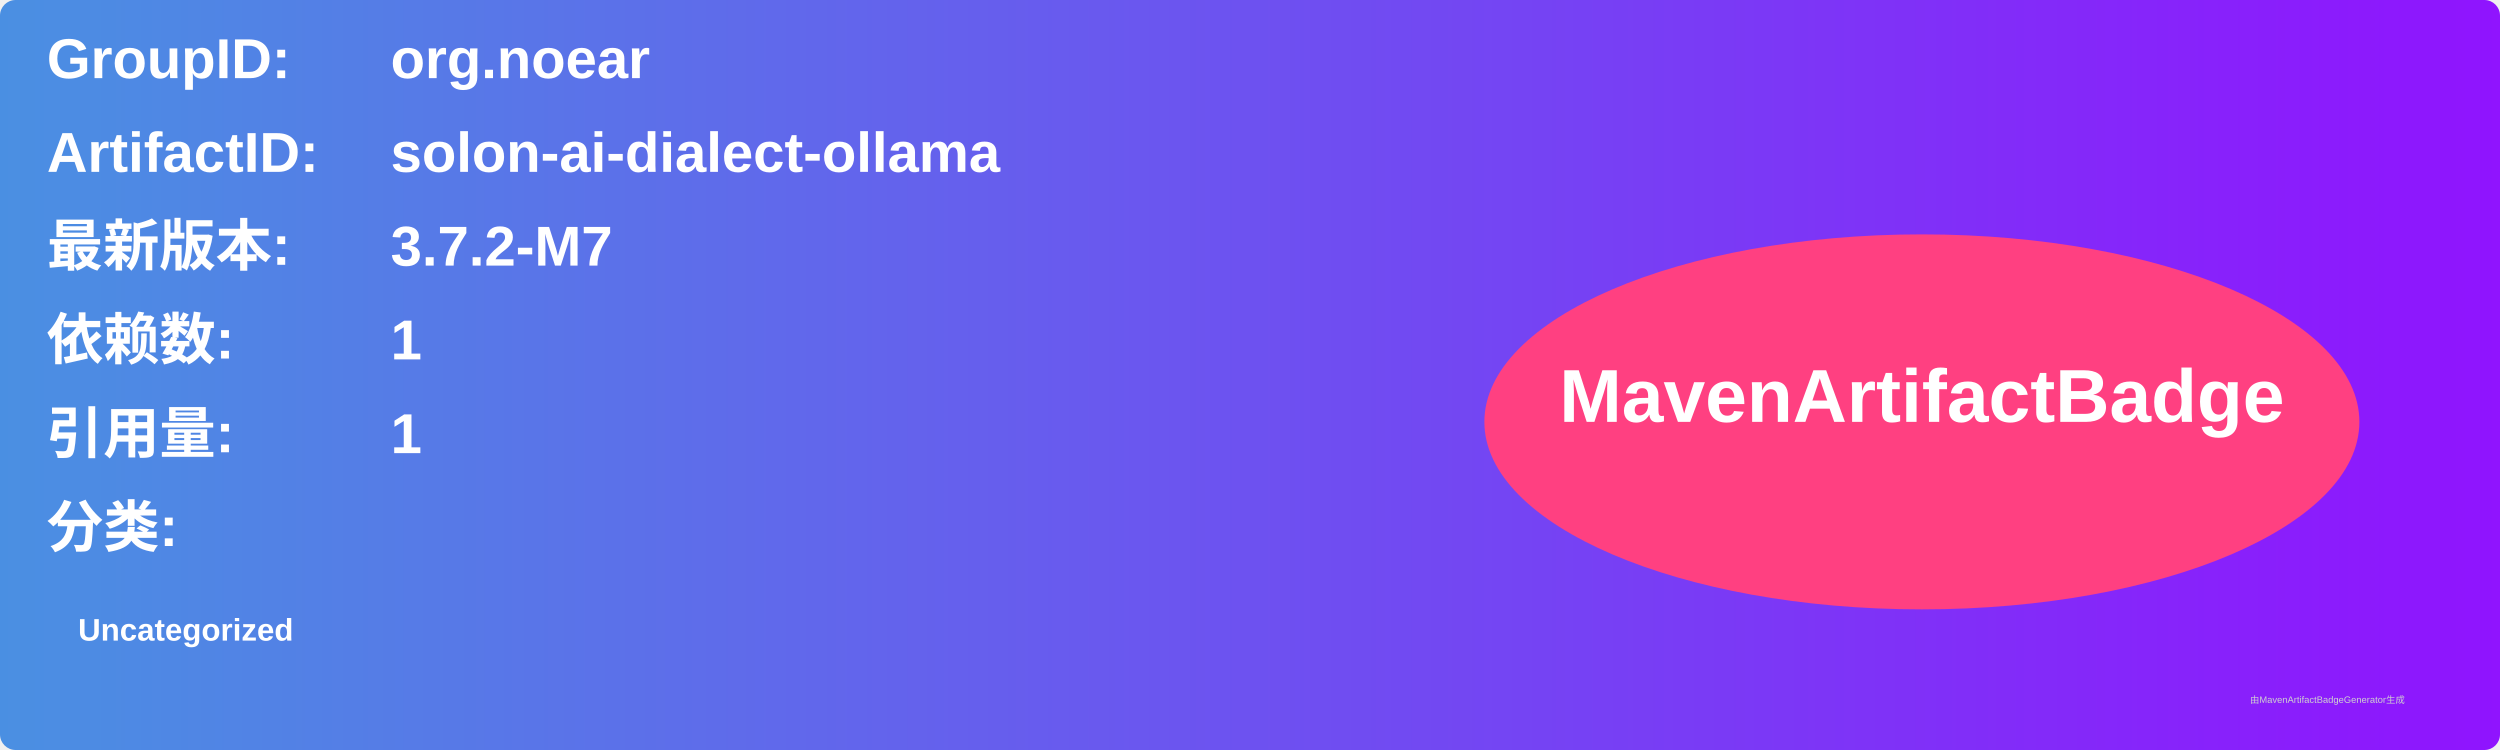
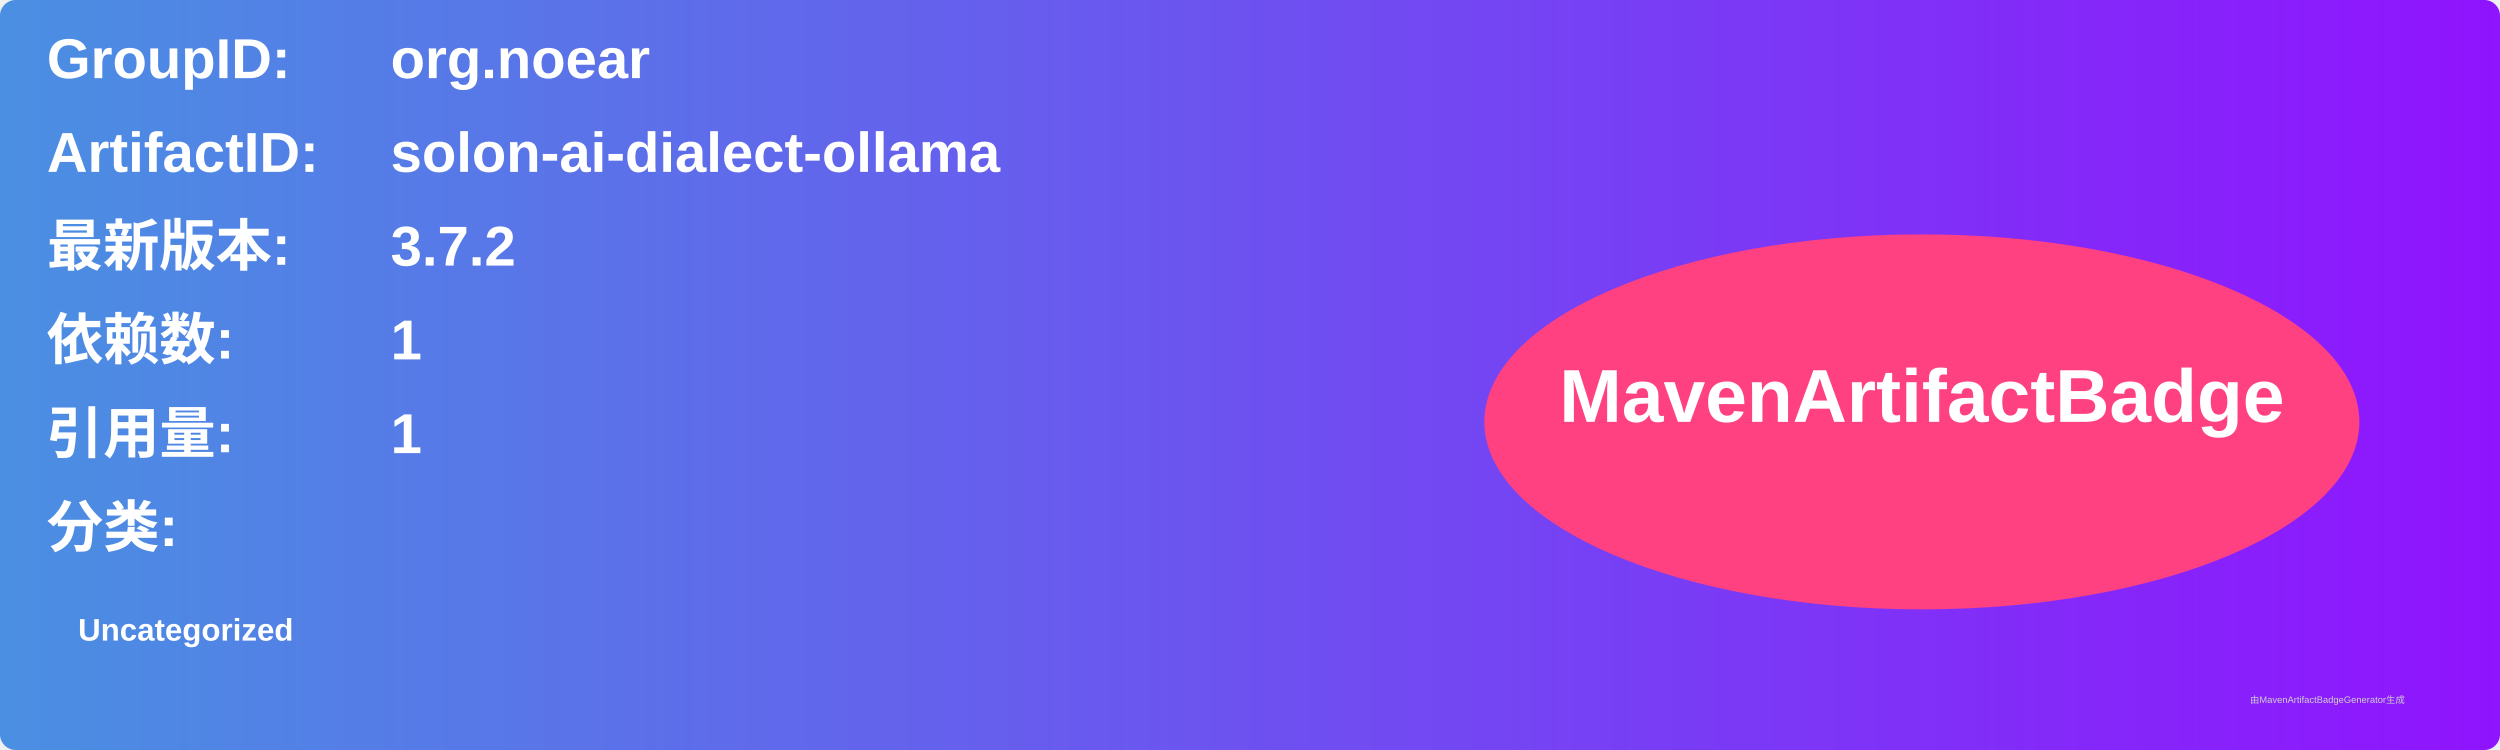
<svg xmlns="http://www.w3.org/2000/svg" width="800" height="240" viewBox="0 0 800 240">
  <linearGradient id="grad" x1="0%" y1="0%" x2="100%" y2="0%">
    <stop offset="0%" stop-color="#4a90e2" />
    <stop offset="100%" stop-color="#9013fe" />
  </linearGradient>
  <rect width="100%" height="100%" rx="5" ry="5" fill="url(#grad)" />
  <g transform="translate(15, 15)">
    <text x="0" y="10" font-family="Arial" font-size="18" fill="white" font-weight="bold" width="260">GroupID:</text>
    <text x="110" y="10" font-family="Arial" font-size="18" fill="white" font-weight="bold" width="460">org.noear</text>
    <text x="0" y="40" font-family="Arial" font-size="18" fill="white" font-weight="bold" width="260">ArtifactID:</text>
    <text x="110" y="40" font-family="Arial" font-size="18" fill="white" font-weight="bold" width="460">solon-ai-dialect-ollama</text>
    <text x="0" y="70" font-family="Arial" font-size="18" fill="white" font-weight="bold">最新版本:</text>
    <text x="110" y="70" font-family="Arial" font-size="18" fill="white" font-weight="bold">
-       <tspan font-weight="bold">3.7.2-M7</tspan>
+       <tspan font-weight="bold">3.7.2</tspan>
    </text>
    <text x="0" y="100" font-family="Arial" font-size="18" fill="white" font-weight="bold">依赖数: </text>
    <text x="110" y="100" font-family="Arial" font-size="18" fill="white">
      <tspan font-weight="bold">1</tspan>
    </text>
    <text x="0" y="130" font-family="Arial" font-size="18" fill="white" font-weight="bold">引用量: </text>
    <text x="110" y="130" font-family="Arial" font-size="18" fill="white">
      <tspan font-weight="bold">1</tspan>
    </text>
    <text x="0" y="160" font-family="Arial" font-size="18" fill="white" font-weight="bold">分类:</text>
    <text x="10" y="190" font-family="Arial" font-size="10" fill="white">
      <tspan font-weight="bold">Uncategorized</tspan>
    </text>
    <ellipse cx="600" cy="120" rx="140" ry="60" fill="#ff4081" />
    <text x="600" y="120" text-anchor="middle" font-family="Arial" font-size="24" fill="white" font-weight="bold">MavenArtifactBadge</text>
  </g>
  <text x="720" y="225" font-family="Arial" font-size="3" fill="#d0d0d0">由MavenArtifactBadgeGenerator生成</text>
</svg>
